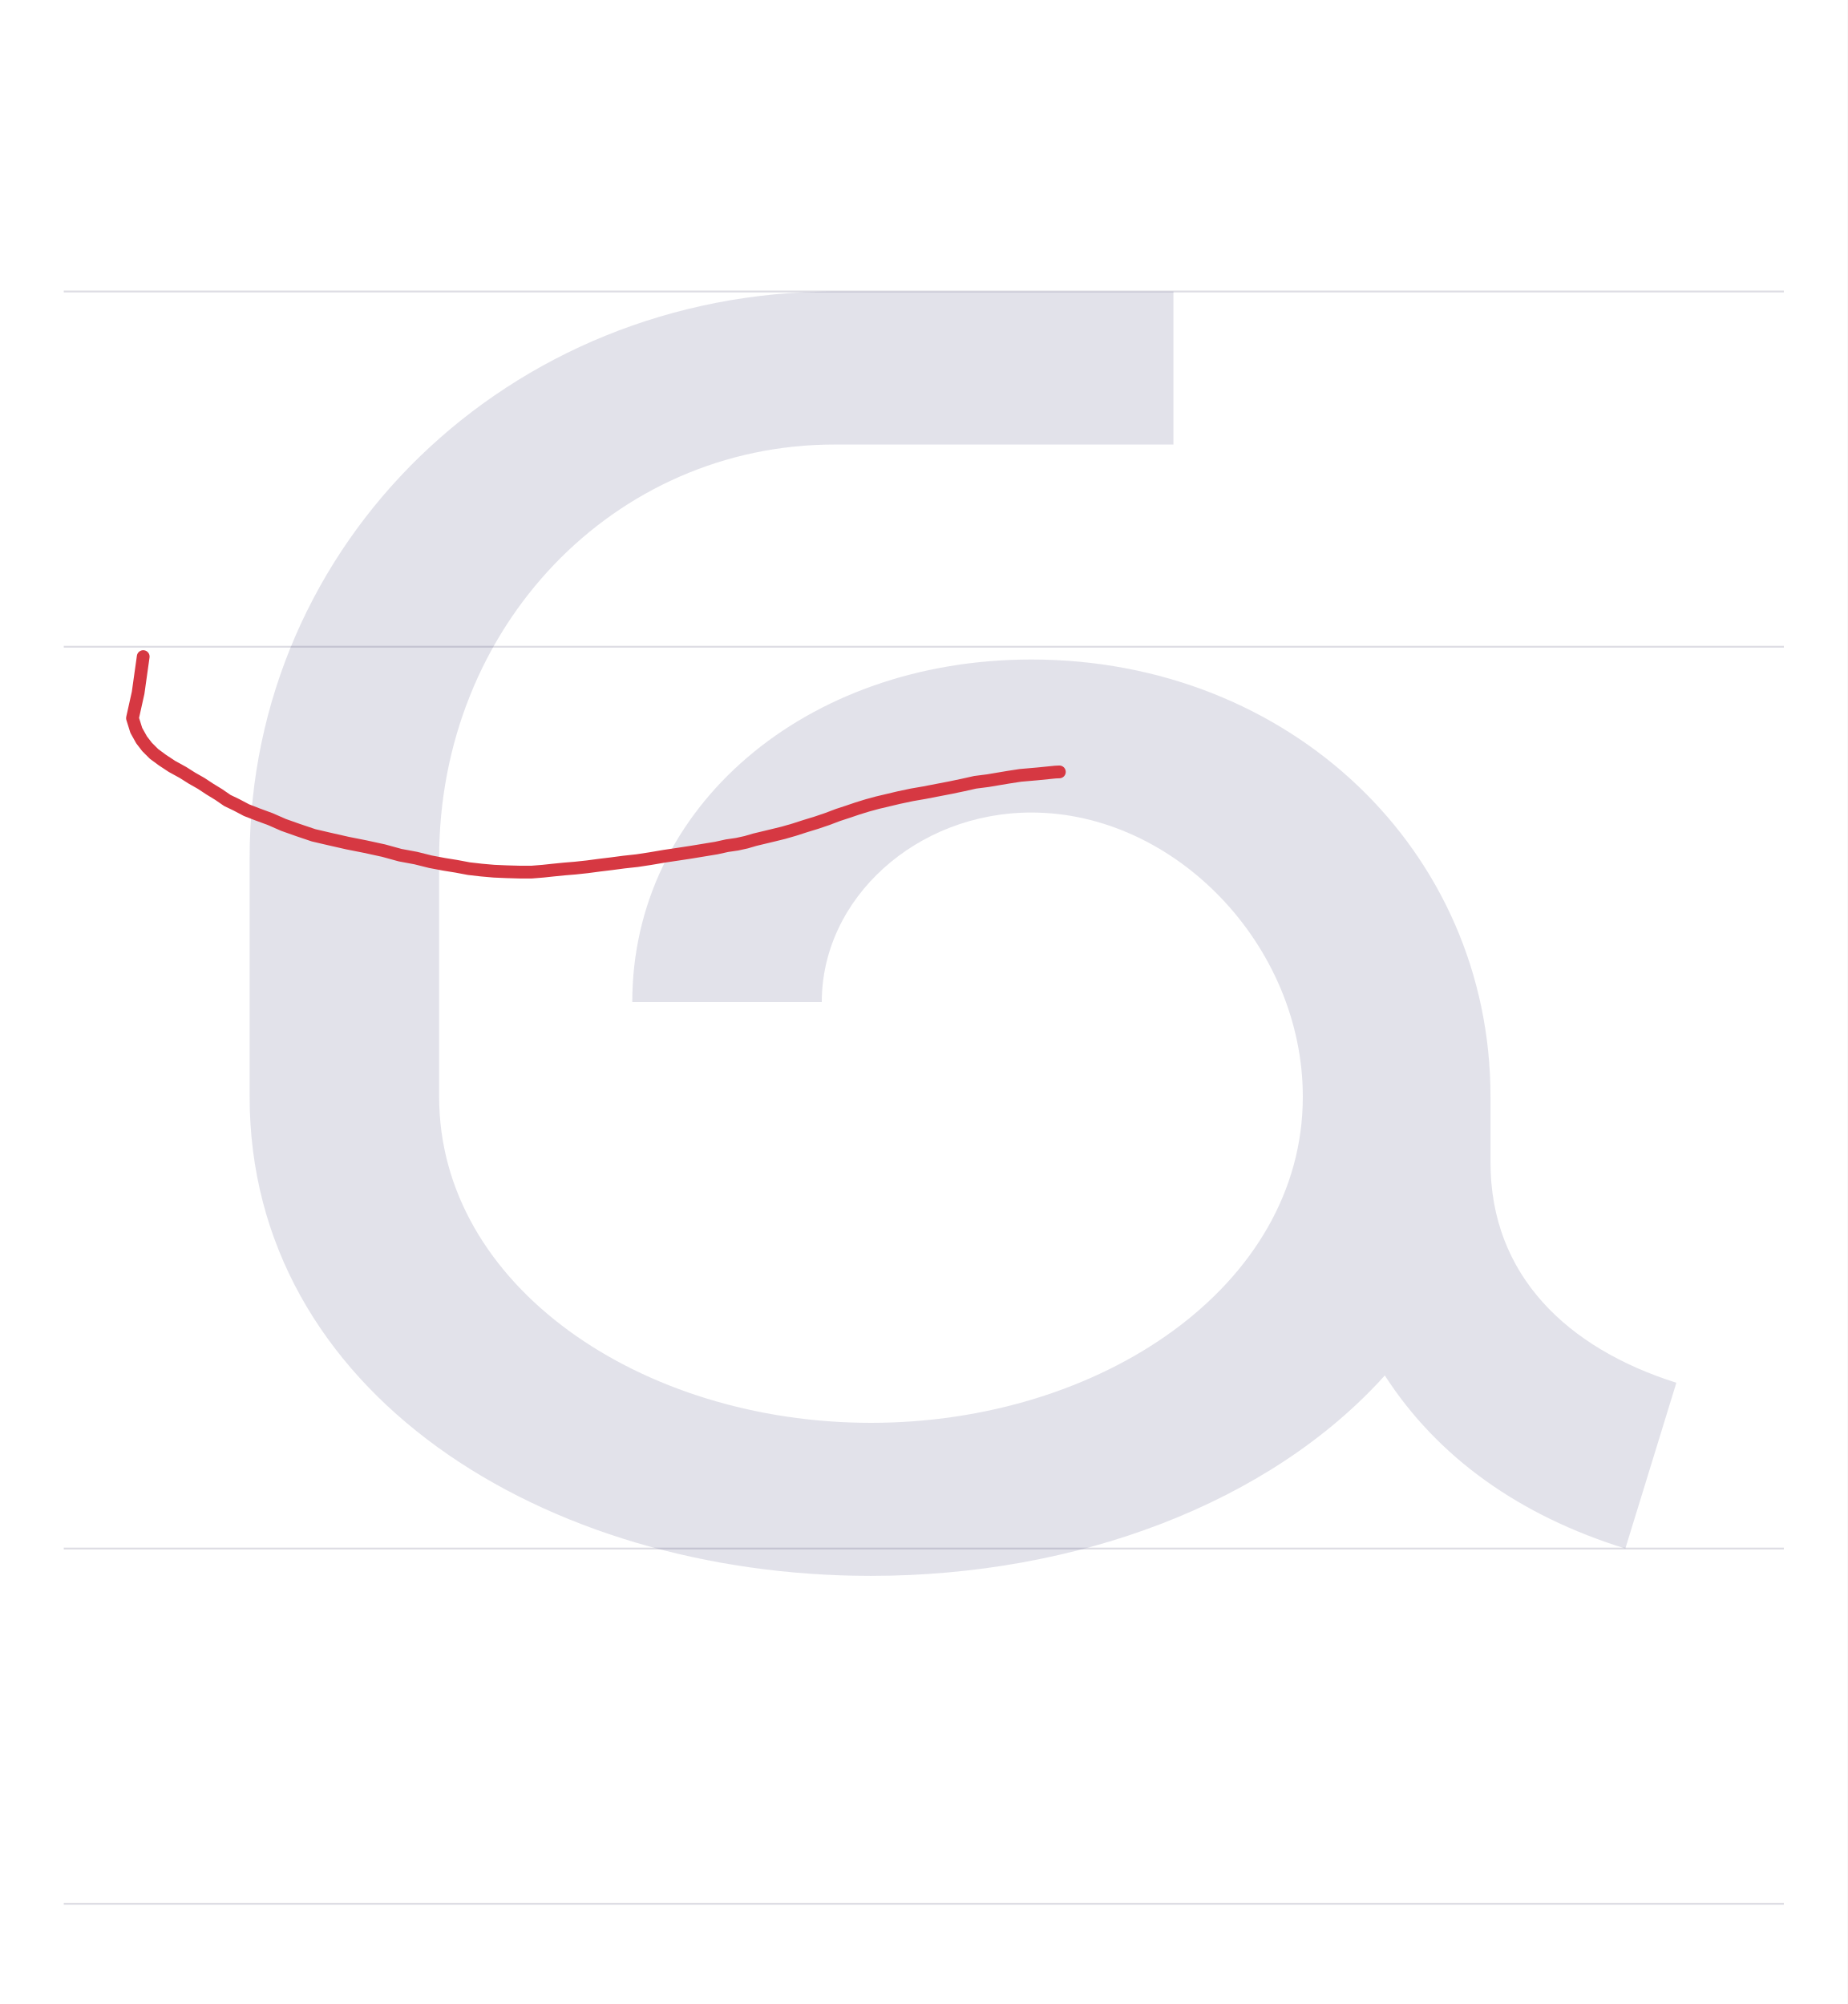
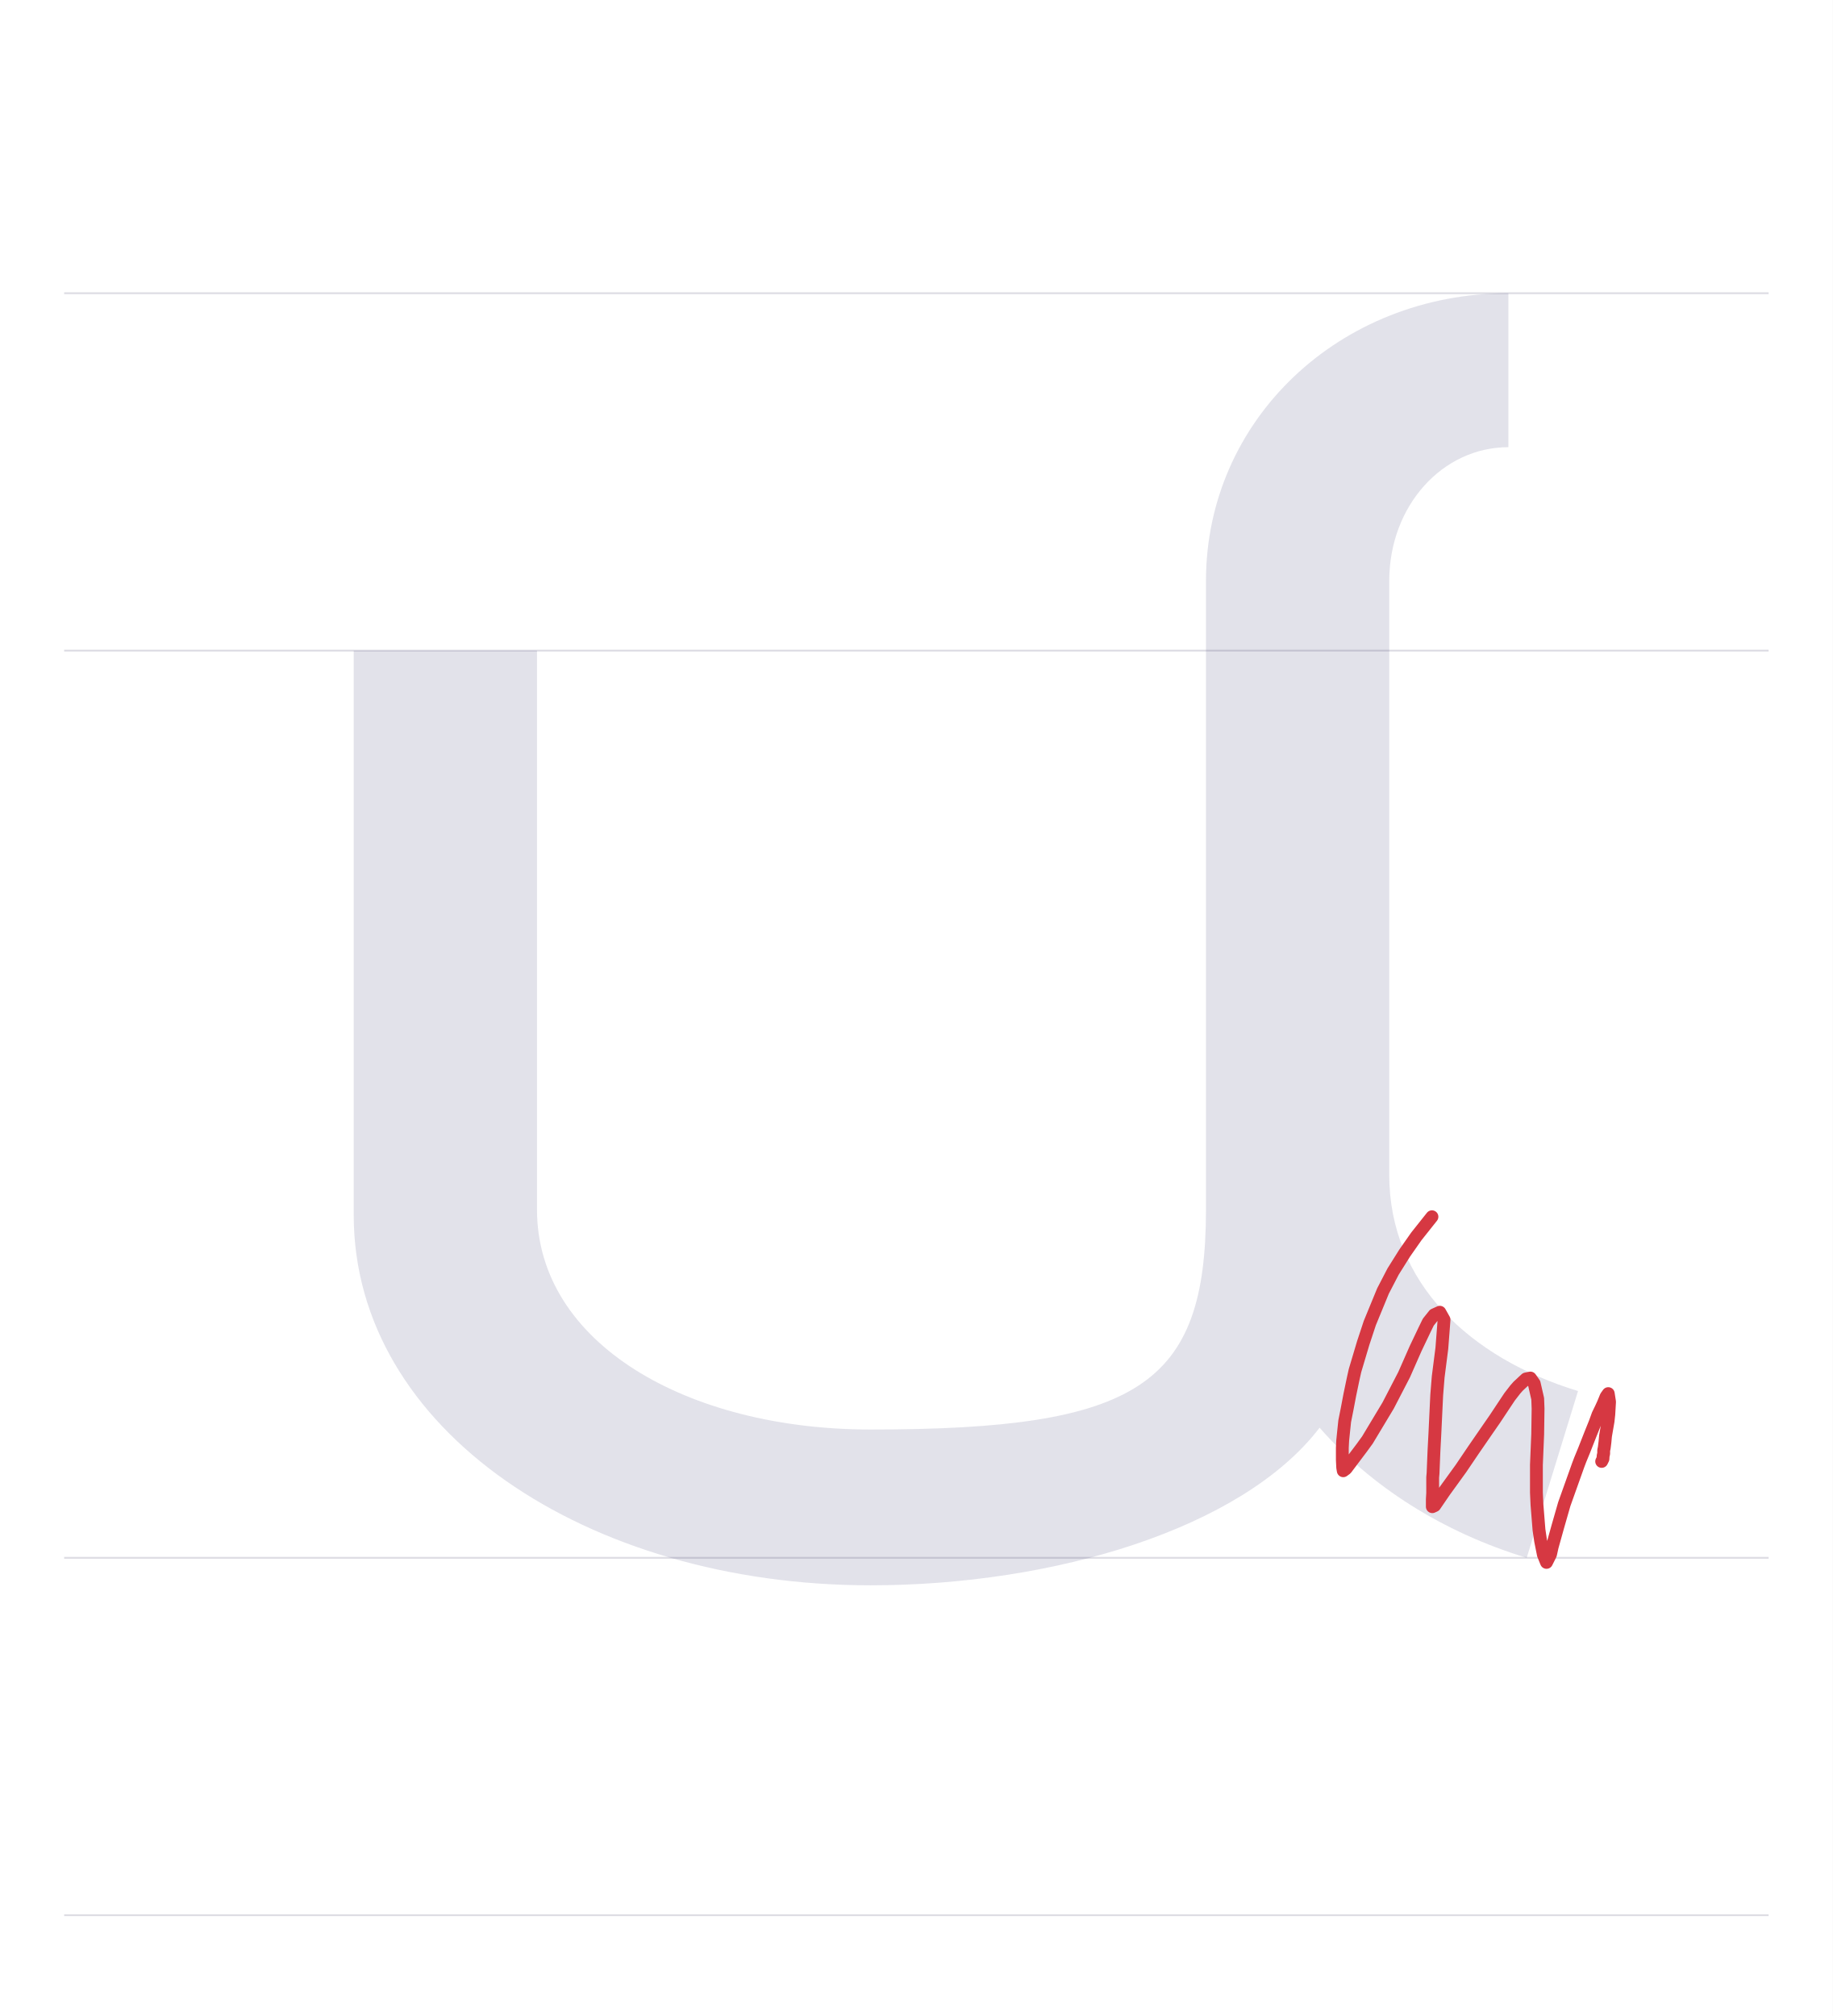
- <svg xmlns="http://www.w3.org/2000/svg" viewBox="0 0 1014 1100">
+ <svg xmlns="http://www.w3.org/2000/svg" viewBox="0 0 1000 1100">
  <rect width="100%" height="100%" fill="white" />
-   <path d="M35 850H979" stroke="#dedde4" fill="none" />
-   <path d="M35 355H979" stroke="#dedde4" fill="none" />
-   <path d="M35 160H979" stroke="#dedde4" fill="none" />
-   <path d="M35 1045H979" stroke="#dedde4" fill="none" />
-   <path d="M141 248V379C141 506 237 606 358 606H544V690H358C179 690 37 552 37 379V248C37 86 198 -15 378 -15C491 -15 597 25 660 95C689 50 734 18 792 0L820 91C760 110 718 150 718 212V248C718 383 608 488 466 488C342 488 247 407 247 300H351C351 357 403 404 466 404C545 404 615 331 615 248C615 144 504 69 378 69C252 69 141 144 141 248Z" fill="#08084d" opacity=".12" transform="translate(100.0 850) scale(1 -1)" />
-   <path d="M581.4,423.7L579.1,423.8L569.2,424.8L560,425.6L553.5,426.6L542.2,428.5L535.2,429.4L528.5,430.9L521.8,432.3L507.3,435.1L500.4,436.3L493.3,437.8L487.4,439.2L481.5,440.6L476,442.1L470.5,443.8L465.5,445.5L460,447.3L453.9,449.6L448,451.6L442.1,453.4L435.9,455.4L430,457.1L424.3,458.5L419.3,459.7L414.3,460.9L409.5,462.3L404.5,463.4L399,464.2L393.1,465.5L386.4,466.6L379.1,467.8L371.9,468.9L364.5,470L356.9,471.3L349.7,472.4L342.4,473.2L335.6,474.1L329,474.9L322.2,475.8L315.7,476.5L309.6,477L303.6,477.6L298,478.2L291.8,478.7L285.2,478.7L278.1,478.5L271.1,478.2L264.3,477.6L257.3,476.8L250.4,475.5L243.6,474.4L236.2,473L228.2,471L219.6,469.4L210.5,466.9L200.4,464.7L190.8,462.8L181.1,460.6L172.1,458.5L163.5,455.6L155.6,452.8L148.3,449.6L141.5,447.1L135.3,444.7L129.8,441.8L124.8,439.4L120,436.1L115.1,433.1L110.4,430L105.3,427.1L100.4,424L94.4,420.7L89.1,417.2L84.5,413.8L80.7,410L77.7,406.1L74.8,400.9L72.7,394.2L75.8,380.3L78.6,360.4" fill="none" stroke="#d63842" stroke-width="7" stroke-linecap="round" stroke-linejoin="round" />
+   <path d="M35 850H965" stroke="#dedde4" fill="none" />
+   <path d="M35 355H965" stroke="#dedde4" fill="none" />
+   <path d="M35 160H965" stroke="#dedde4" fill="none" />
+   <path d="M35 1045H965" stroke="#dedde4" fill="none" />
+   <path d="M48 495V187C48 70 175 -15 330 -15C430 -15 533 16 575 71C603 39 642 14 688 0L716 91C657 109 613 150 613 209V533C613 574 642 606 678 606V690C586 690 513 621 513 533V190C513 94 476 70 330 70C230 70 148 117 148 190V495Z" fill="#08084d" opacity=".12" transform="translate(145.0 850) scale(1 -1)" />
+   <path d="M781.3,663.9L772.8,674.6L766.5,683.6L760.1,693.8L754.6,704.4L747.4,721.9L743.8,732.8L739.3,747.9L738.3,752.4L736.5,761L735,768.9L733.7,775.4L733.1,781.1L732.6,786L732.4,790L732.4,796.5L732.6,800.7L732.9,802.5L734.4,801.4L743.2,789.7L746.1,785.7L757.4,766.9L766.1,750.1L772.4,735.8L777.4,725.3L779.3,721.4L782.5,717.4L785.6,716L787.9,720.1L786.7,735.7L784.7,751.3L783.9,761.2L782.9,782.2L782.4,791.7L781.9,803.9L781.7,806.1L781.7,814.7L781.5,818.1L781.5,819.9L781.5,822.1L782.8,821.5L788.2,813.6L797.1,801.3L804,791.1L812.2,779.2L815.6,774.3L821.5,765.4L823.7,762.1L826.8,758.1L828.3,756.4L831.3,753.6L832.6,752.4L835,751.9L837.1,754.9L839,763.2L839.2,768.6L839,782.5L838.3,799.3L838.3,814.4L838.6,821L839.7,834.7L840.6,840.8L842.1,848.3L843.8,852.5L846,848.1L846.9,844L850,832.9L853.5,820.7L861.1,799.4L862.2,796.5L864.3,791.4L867.8,782.5L870.3,776.3L871.9,771.9L873.5,768.6L874.7,766L876.3,762.1L877.5,760.4L878.2,764.9L877.8,771.7L877.4,775.4L876,783.5L875.7,786.8L875.3,790L875,791.4L875,793.1L874.7,794.4L874.6,796L873.9,797.4" fill="none" stroke="#d63842" stroke-width="7" stroke-linecap="round" stroke-linejoin="round" />
</svg>
